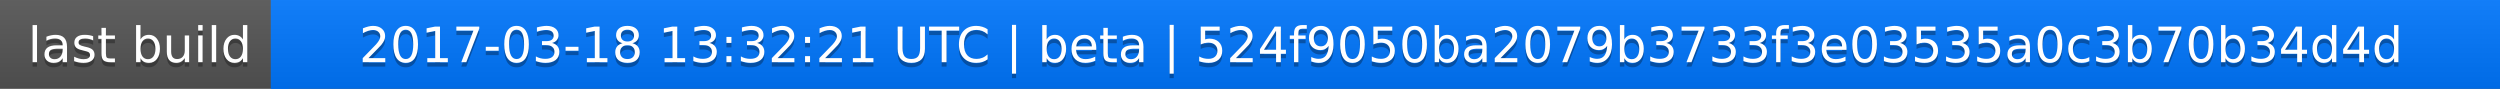
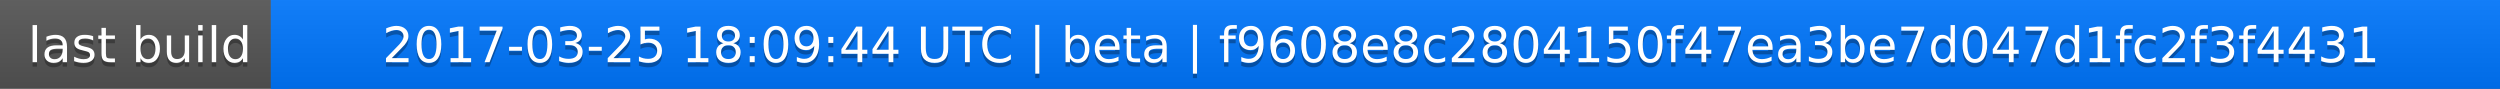
<svg xmlns="http://www.w3.org/2000/svg" width="563" height="20">
  <linearGradient id="a" x2="0" y2="100%">
    <stop offset="0" stop-color="#bbb" stop-opacity=".1" />
    <stop offset="1" stop-opacity=".1" />
  </linearGradient>
  <rect rx="0" width="563" height="20" fill="#555" />
  <rect rx="0" x="61" width="502" height="20" fill="#07f" />
  <path fill="#07f" d="M61 0h4v20h-4z" />
  <rect rx="0" width="563" height="20" fill="url(#a)" />
  <g fill="#fff" text-anchor="middle" font-family="DejaVu Sans,Verdana,Geneva,sans-serif" font-size="11">
    <text x="31.5" y="15" fill="#010101" fill-opacity=".3">last build</text>
    <text x="31.5" y="14">last build</text>
-     <text x="311" y="15" fill="#010101" fill-opacity=".3">2017-03-18 13:32:21 UTC | beta | 524f9050ba2079b3733f3e03535a0c3b70b34d4d</text>
-     <text x="311" y="14">2017-03-18 13:32:21 UTC | beta | 524f9050ba2079b3733f3e03535a0c3b70b34d4d</text>
+     <text x="311" y="15" fill="#010101" fill-opacity=".3">2017-03-25 18:09:44 UTC | beta | f9608e8c2804150f47ea3be7d047d1fc2f3f4431</text>
+     <text x="311" y="14">2017-03-25 18:09:44 UTC | beta | f9608e8c2804150f47ea3be7d047d1fc2f3f4431</text>
  </g>
</svg>
